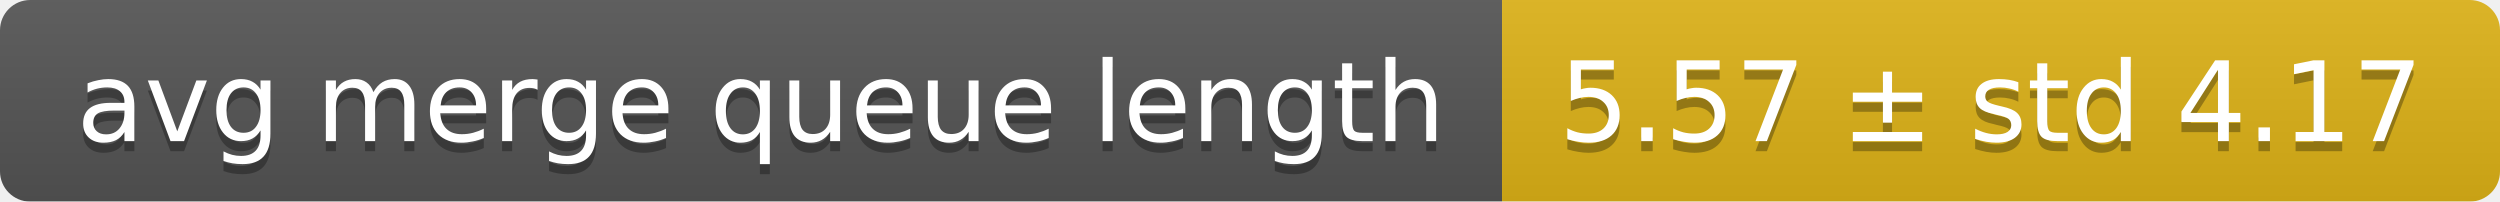
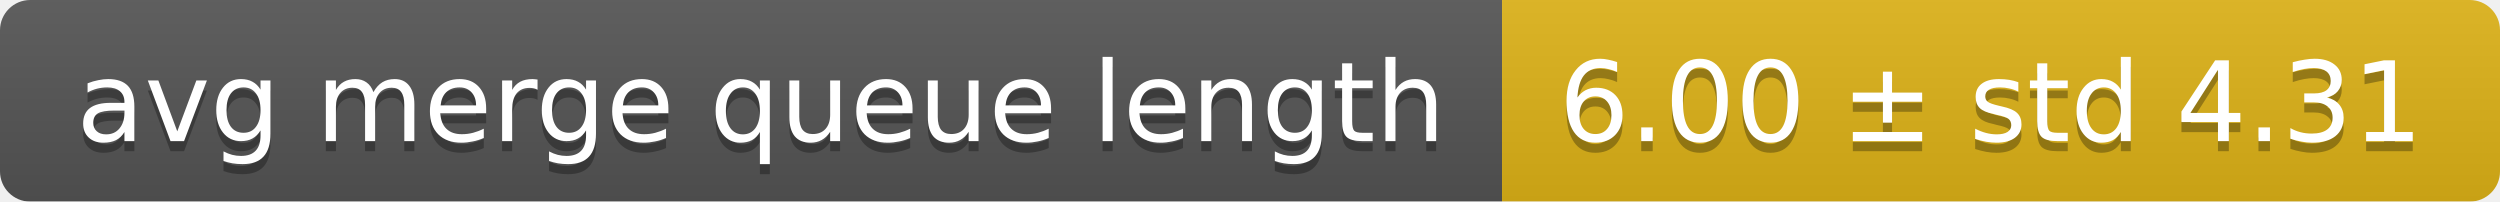
<svg xmlns="http://www.w3.org/2000/svg" width="248" height="20">
  <linearGradient id="smooth" x2="0" y2="100%">
    <stop offset="0" stop-color="#bbb" stop-opacity=".1" />
    <stop offset="1" stop-opacity=".1" />
  </linearGradient>
  <mask id="round">
    <rect width="248" height="20" rx="3" fill="#fff" />
  </mask>
  <g mask="url(#round)">
    <rect width="149" height="20" fill="#555" />
    <rect x="149" width="99" height="20" fill="#dfb317" />
    <rect width="248" height="20" fill="url(#smooth)" />
  </g>
  <g fill="#fff" text-anchor="middle" font-family="DejaVu Sans,Verdana,Geneva,sans-serif" font-size="11">
    <text x="75.5" y="15" fill="#010101" fill-opacity=".3">avg merge queue length</text>
    <text x="75.5" y="14">avg merge queue length</text>
-     <text x="197.5" y="15" fill="#010101" fill-opacity=".3">5.57 ± std 4.17</text>
-     <text x="197.5" y="14">5.57 ± std 4.17</text>
+     <text x="197.5" y="15" fill="#010101" fill-opacity=".3">6.00 ± std 4.31</text>
+     <text x="197.5" y="14">6.00 ± std 4.31</text>
  </g>
</svg>
